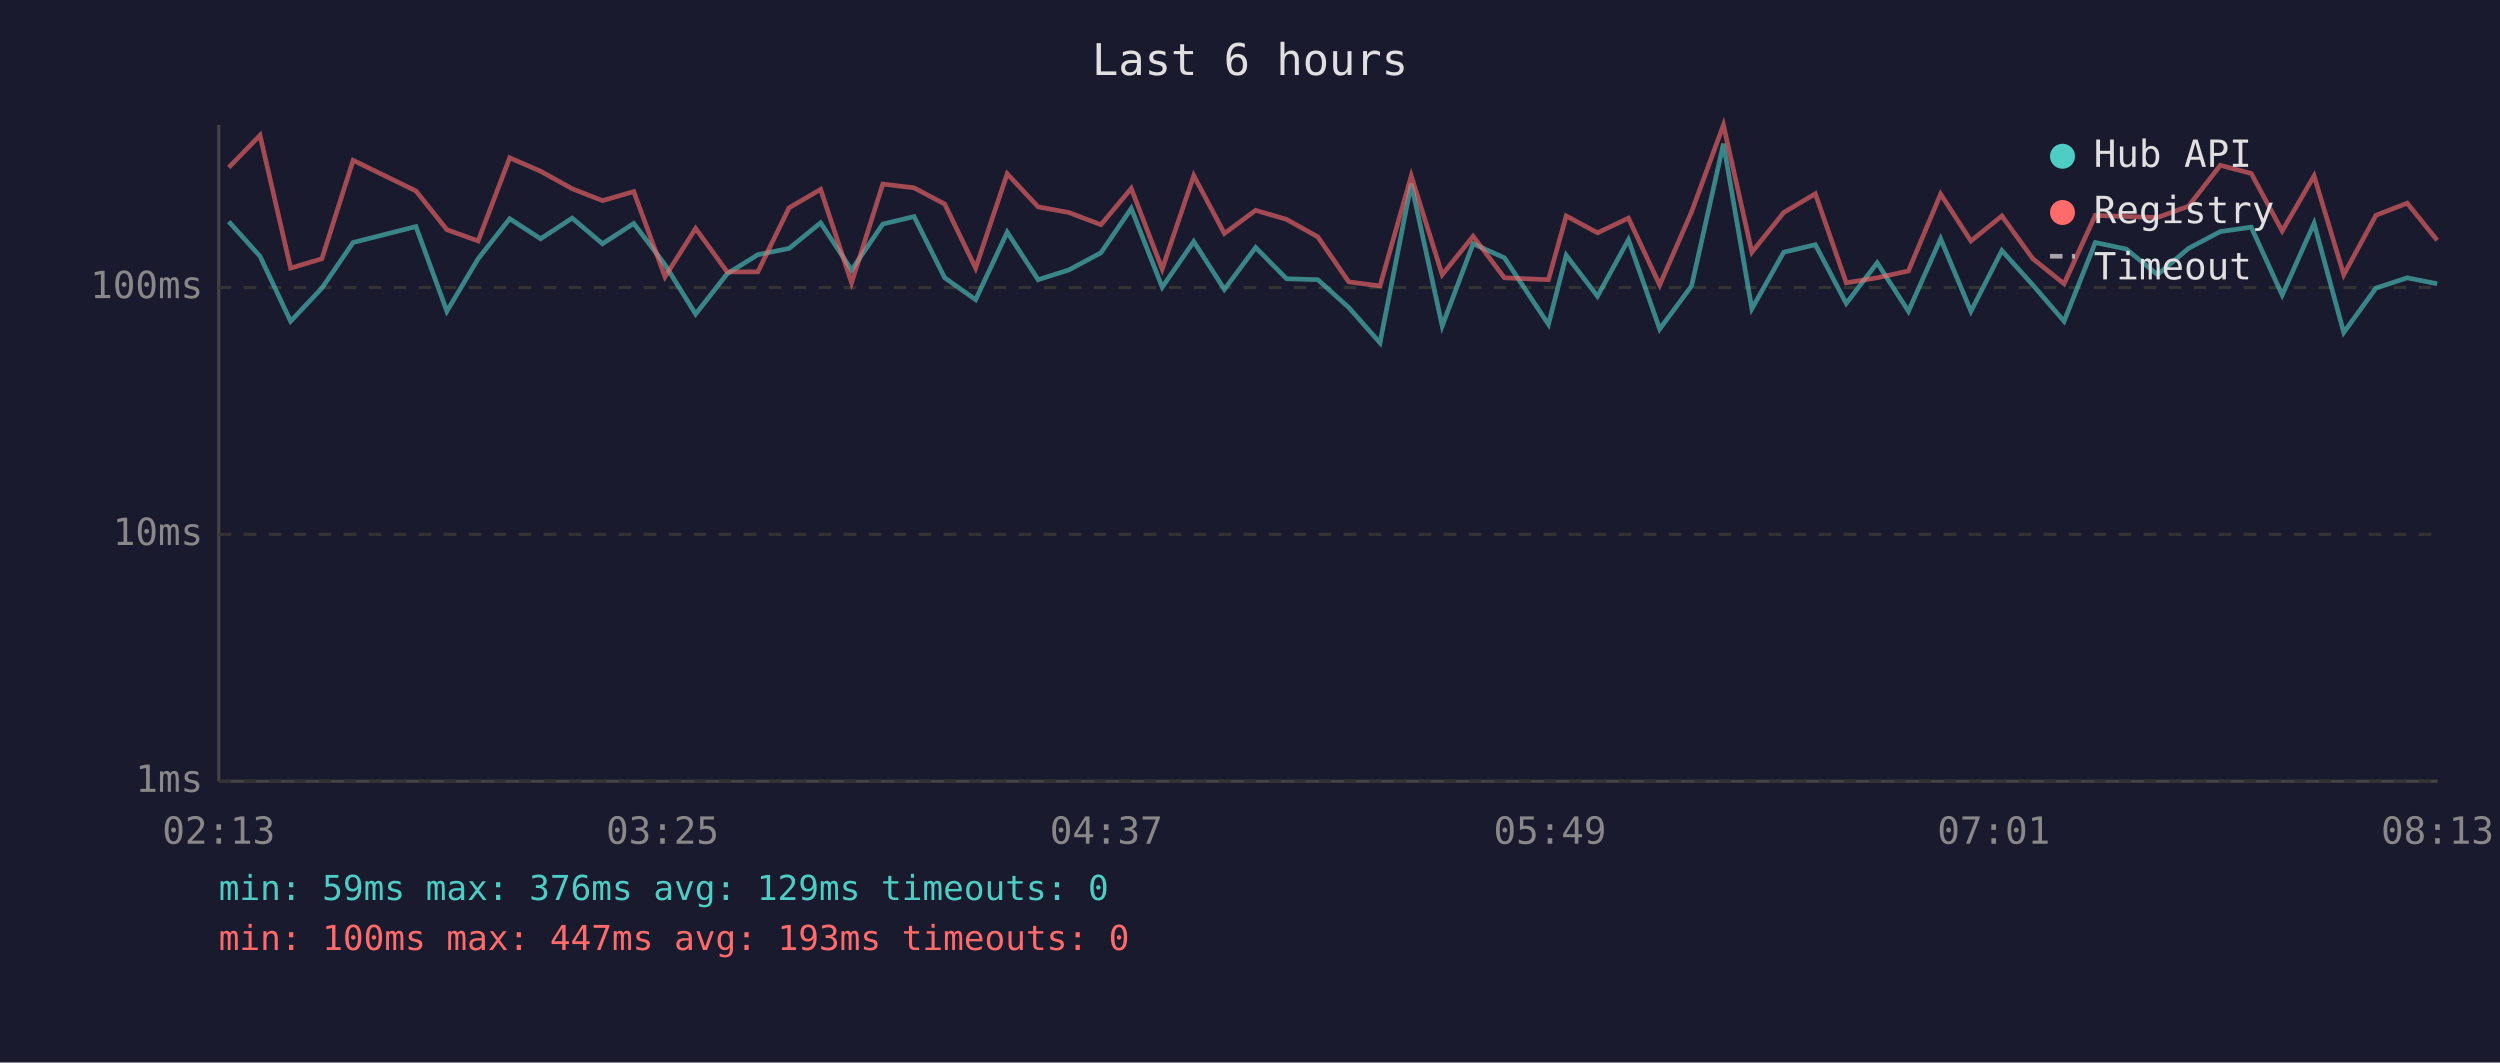
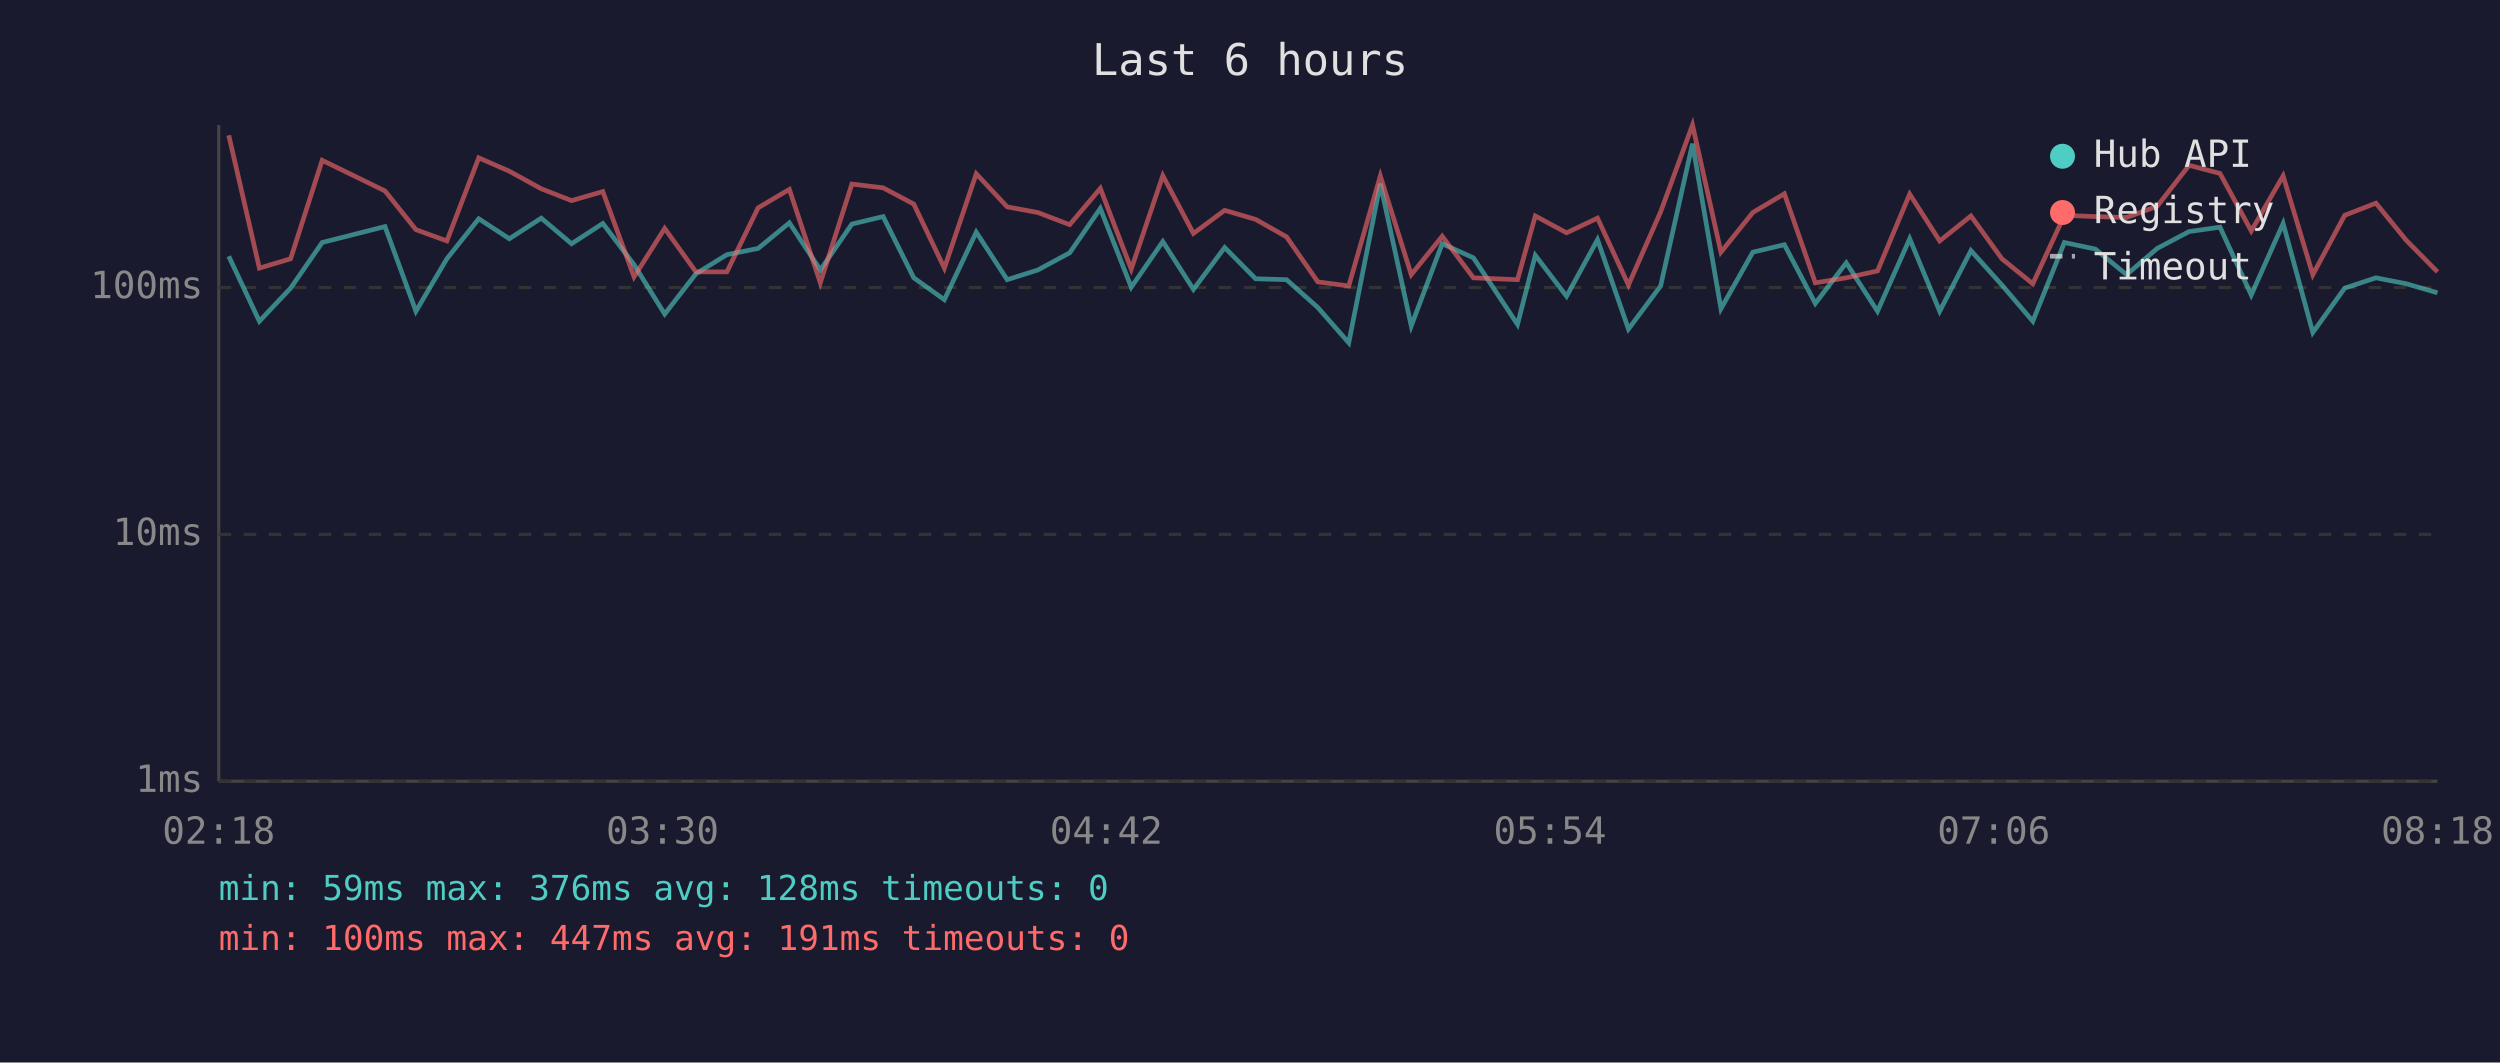
<svg xmlns="http://www.w3.org/2000/svg" viewBox="0 0 800 340" font-family="monospace" font-size="12">
  <rect width="800" height="340" fill="#1a1a2e" />
  <text x="400" y="24" fill="#e0e0e0" font-size="14" text-anchor="middle">Last 6 hours</text>
  <line x1="70" y1="40" x2="70" y2="250" stroke="#444" stroke-width="1" />
  <line x1="70" y1="250" x2="780" y2="250" stroke="#444" stroke-width="1" />
  <line x1="70" y1="250" x2="780" y2="250" stroke="#333" stroke-width="1" stroke-dasharray="4" />
  <text x="65" y="250" fill="#888" text-anchor="end" dominant-baseline="middle">1ms</text>
  <line x1="70" y1="171" x2="780" y2="171" stroke="#333" stroke-width="1" stroke-dasharray="4" />
  <text x="65" y="171" fill="#888" text-anchor="end" dominant-baseline="middle">10ms</text>
  <line x1="70" y1="92" x2="780" y2="92" stroke="#333" stroke-width="1" stroke-dasharray="4" />
  <text x="65" y="92" fill="#888" text-anchor="end" dominant-baseline="middle">100ms</text>
-   <text x="70" y="270" fill="#888" text-anchor="middle">02:13</text>
-   <text x="212" y="270" fill="#888" text-anchor="middle">03:25</text>
-   <text x="354" y="270" fill="#888" text-anchor="middle">04:37</text>
-   <text x="496" y="270" fill="#888" text-anchor="middle">05:49</text>
-   <text x="638" y="270" fill="#888" text-anchor="middle">07:01</text>
-   <text x="780" y="270" fill="#888" text-anchor="middle">08:13</text>
-   <polyline points="73.2,70.9 83.2,82.0 93.0,102.8 103.0,92.2 113.0,77.6 133.1,72.5 143.0,99.6 153.0,82.8 163.1,70.0 173.0,76.4 183.1,69.8 192.8,78.0 202.8,71.5 212.8,84.7 222.6,100.5 232.7,87.6 242.5,81.5 252.5,79.5 262.6,71.3 272.5,86.4 282.5,71.7 292.5,69.3 302.3,88.9 312.2,95.9 322.3,74.3 332.2,89.5 342.0,86.4 352.3,80.9 362.0,66.7 371.9,91.9 382.0,77.3 391.8,92.6 401.8,79.2 411.7,89.2 421.7,89.5 431.6,98.4 441.6,109.7 451.6,58.8 461.5,104.3 471.4,78.0 481.4,82.5 495.5,103.8 501.2,81.7 511.2,94.8 521.1,76.7 531.1,105.3 541.3,91.5 551.5,46.0 560.6,98.8 570.8,80.7 580.9,78.3 590.8,97.1 600.7,84.1 610.7,99.6 621.0,76.4 630.7,99.6 640.6,80.2 650.5,91.2 660.5,102.8 670.5,77.6 680.4,79.7 690.4,87.9 700.3,79.5 710.5,74.1 720.4,72.7 730.3,94.4 740.5,71.5 750.0,106.4 760.3,92.2 770.3,88.9 779.9,90.8" fill="none" stroke="#4ecdc4" stroke-width="1.5" opacity="0.6" />
-   <polyline points="73.2,53.6 83.2,43.3 93.0,85.8 103.0,82.8 113.0,51.3 133.1,61.1 143.0,73.5 153.0,77.1 163.1,50.5 173.0,54.8 183.1,60.4 192.8,64.2 202.8,61.3 212.8,88.6 222.6,73.1 232.7,87.0 242.5,87.0 252.5,66.5 262.6,60.6 272.5,90.5 282.5,58.9 292.5,60.1 302.3,65.3 312.2,85.8 322.3,55.6 332.2,66.2 342.0,68.0 352.3,71.9 362.0,60.3 371.9,86.1 382.0,56.2 391.8,74.7 401.8,67.3 411.7,70.2 421.7,75.8 431.6,90.2 441.6,91.5 451.6,56.3 461.5,87.9 471.4,75.6 481.4,88.9 495.5,89.5 501.2,69.1 511.2,74.5 521.1,69.8 531.1,91.2 541.3,67.8 551.5,40.0 560.6,80.7 570.8,68.0 580.9,62.0 590.8,90.5 600.7,88.9 610.7,86.7 621.0,62.1 630.7,77.1 640.6,69.1 650.5,82.8 660.5,90.8 670.5,68.9 680.4,69.3 690.4,69.6 700.3,66.0 710.5,52.9 720.4,55.5 730.3,73.9 740.5,56.3 750.0,87.9 760.3,68.9 770.3,65.0 779.9,76.9" fill="none" stroke="#ff6b6b" stroke-width="1.5" opacity="0.6" />
+   <text x="70" y="270" fill="#888" text-anchor="middle">02:18</text>
+   <text x="212" y="270" fill="#888" text-anchor="middle">03:30</text>
+   <text x="354" y="270" fill="#888" text-anchor="middle">04:42</text>
+   <text x="496" y="270" fill="#888" text-anchor="middle">05:54</text>
+   <text x="638" y="270" fill="#888" text-anchor="middle">07:06</text>
+   <text x="780" y="270" fill="#888" text-anchor="middle">08:18</text>
+   <polyline points="73.2,82.0 83.0,102.8 93.0,92.2 103.1,77.6 123.2,72.5 133.1,99.6 143.0,82.8 153.2,70.0 163.0,76.4 173.2,69.8 182.9,78.0 192.9,71.5 202.9,84.7 212.7,100.5 222.7,87.6 232.6,81.5 242.6,79.5 252.6,71.3 262.5,86.4 272.6,71.7 282.6,69.3 292.4,88.9 302.2,95.9 312.4,74.3 322.3,89.5 332.1,86.4 342.3,80.9 352.1,66.7 362.0,91.9 372.1,77.3 381.9,92.6 391.9,79.2 401.8,89.2 411.7,89.5 421.7,98.4 431.6,109.7 441.7,58.8 451.6,104.3 461.5,78.0 471.5,82.5 485.6,103.8 491.3,81.7 501.3,94.8 511.2,76.7 521.1,105.3 531.4,91.5 541.6,46.0 550.7,98.8 560.9,80.7 571.0,78.3 580.9,97.1 590.8,84.1 600.8,99.6 611.1,76.4 620.7,99.6 630.7,80.2 640.6,91.2 650.5,102.8 660.6,77.6 670.5,79.7 680.5,87.9 690.3,79.5 700.5,74.1 710.4,72.7 720.4,94.4 730.6,71.5 740.1,106.4 750.3,92.2 760.3,88.9 770.0,90.8 780.0,93.7" fill="none" stroke="#4ecdc4" stroke-width="1.5" opacity="0.6" />
+   <polyline points="73.2,43.3 83.0,85.8 93.0,82.8 103.1,51.3 123.2,61.1 133.1,73.5 143.0,77.1 153.2,50.5 163.0,54.8 173.2,60.4 182.9,64.2 192.9,61.3 202.9,88.6 212.7,73.1 222.7,87.0 232.6,87.0 242.6,66.5 252.6,60.6 262.5,90.5 272.6,58.9 282.6,60.1 292.4,65.3 302.2,85.8 312.4,55.6 322.3,66.2 332.1,68.0 342.3,71.9 352.1,60.3 362.0,86.1 372.1,56.2 381.9,74.7 391.9,67.3 401.8,70.2 411.7,75.8 421.7,90.2 431.6,91.5 441.7,56.3 451.6,87.9 461.5,75.6 471.5,88.9 485.6,89.5 491.3,69.1 501.3,74.5 511.2,69.8 521.1,91.2 531.4,67.8 541.6,40.0 550.7,80.7 560.9,68.0 571.0,62.0 580.9,90.5 590.8,88.9 600.8,86.7 611.1,62.1 620.7,77.1 630.7,69.1 640.6,82.8 650.5,90.8 660.6,68.9 670.5,69.3 680.5,69.6 690.3,66.0 700.5,52.9 710.4,55.5 720.4,73.9 730.6,56.3 740.1,87.9 750.3,68.9 760.3,65.0 770.0,76.9 780.0,87.0" fill="none" stroke="#ff6b6b" stroke-width="1.5" opacity="0.6" />
  <circle cx="660" cy="50" r="4" fill="#4ecdc4" />
  <text x="670" y="50" fill="#e0e0e0" dominant-baseline="middle">Hub API</text>
  <circle cx="660" cy="68" r="4" fill="#ff6b6b" />
  <text x="670" y="68" fill="#e0e0e0" dominant-baseline="middle">Registry</text>
  <line x1="656" y1="82" x2="664" y2="82" stroke="#e0e0e0" stroke-width="1.5" stroke-dasharray="4,3" opacity="0.7" />
  <text x="670" y="86" fill="#e0e0e0" dominant-baseline="middle">Timeout</text>
-   <text x="70" y="288" fill="#4ecdc4" font-size="11">min: 59ms  max: 376ms  avg: 129ms  timeouts: 0</text>
-   <text x="70" y="304" fill="#ff6b6b" font-size="11">min: 100ms  max: 447ms  avg: 193ms  timeouts: 0</text>
+   <text x="70" y="288" fill="#4ecdc4" font-size="11">min: 59ms  max: 376ms  avg: 128ms  timeouts: 0</text>
+   <text x="70" y="304" fill="#ff6b6b" font-size="11">min: 100ms  max: 447ms  avg: 191ms  timeouts: 0</text>
</svg>
